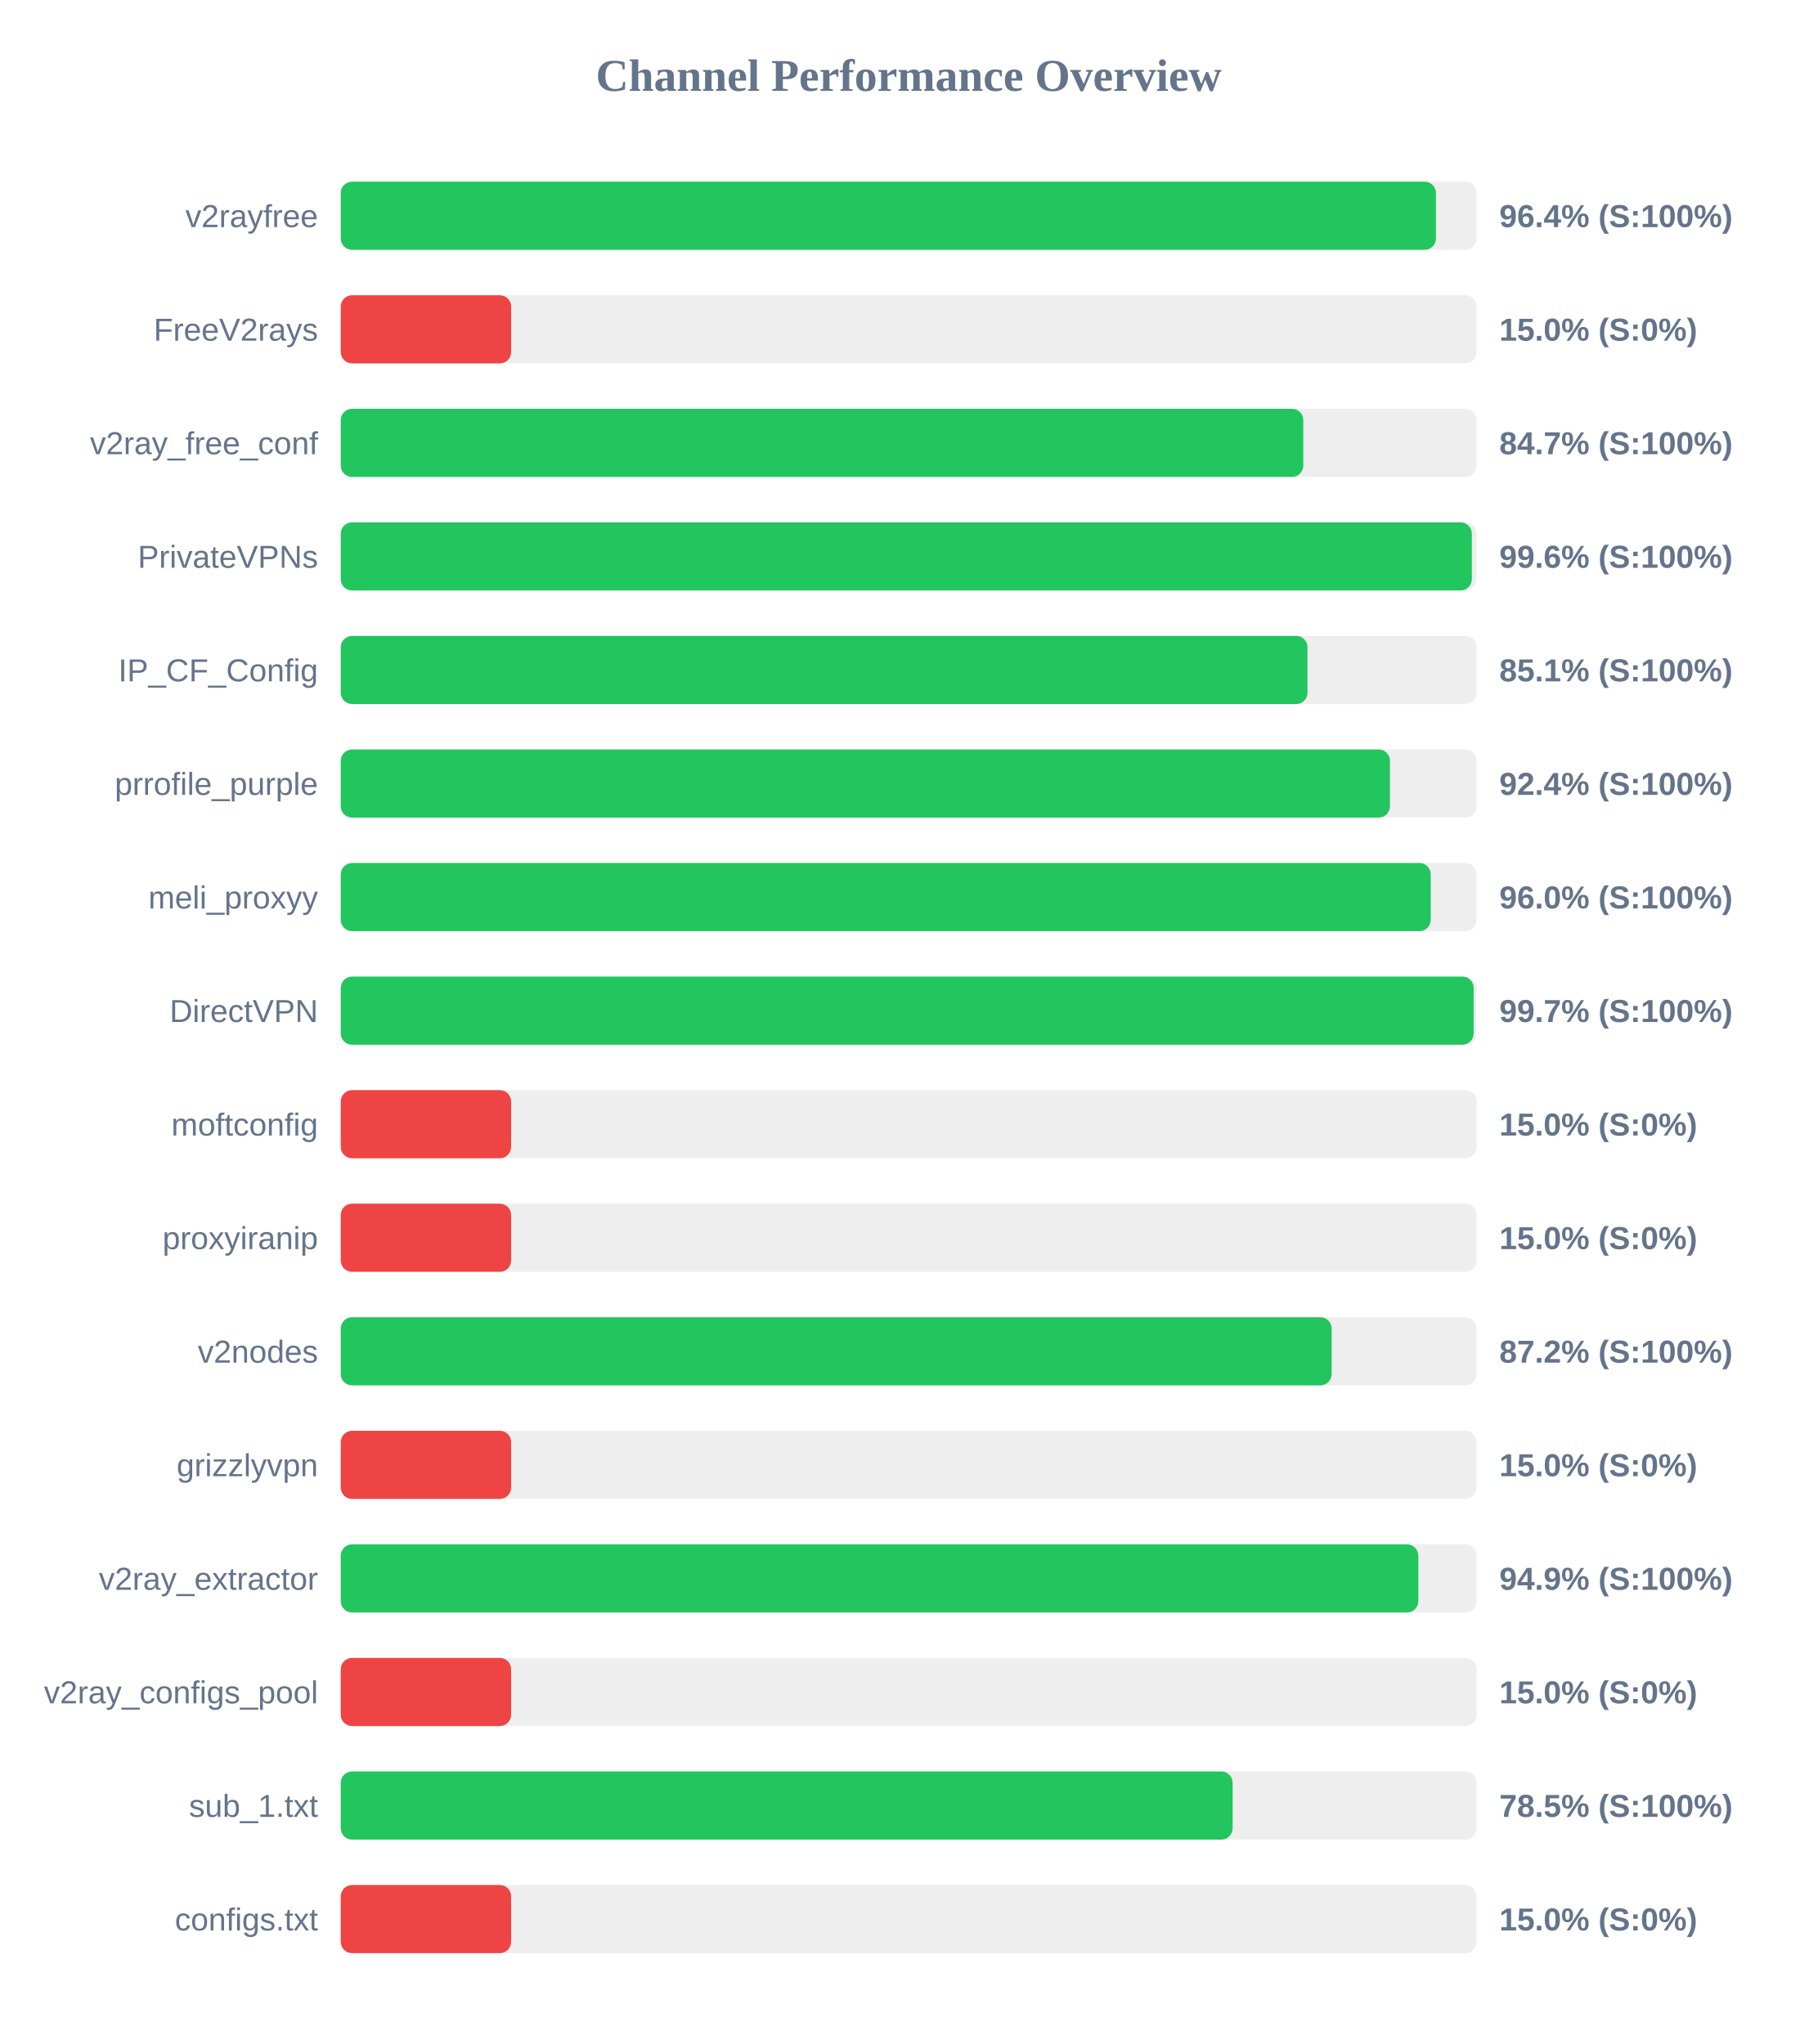
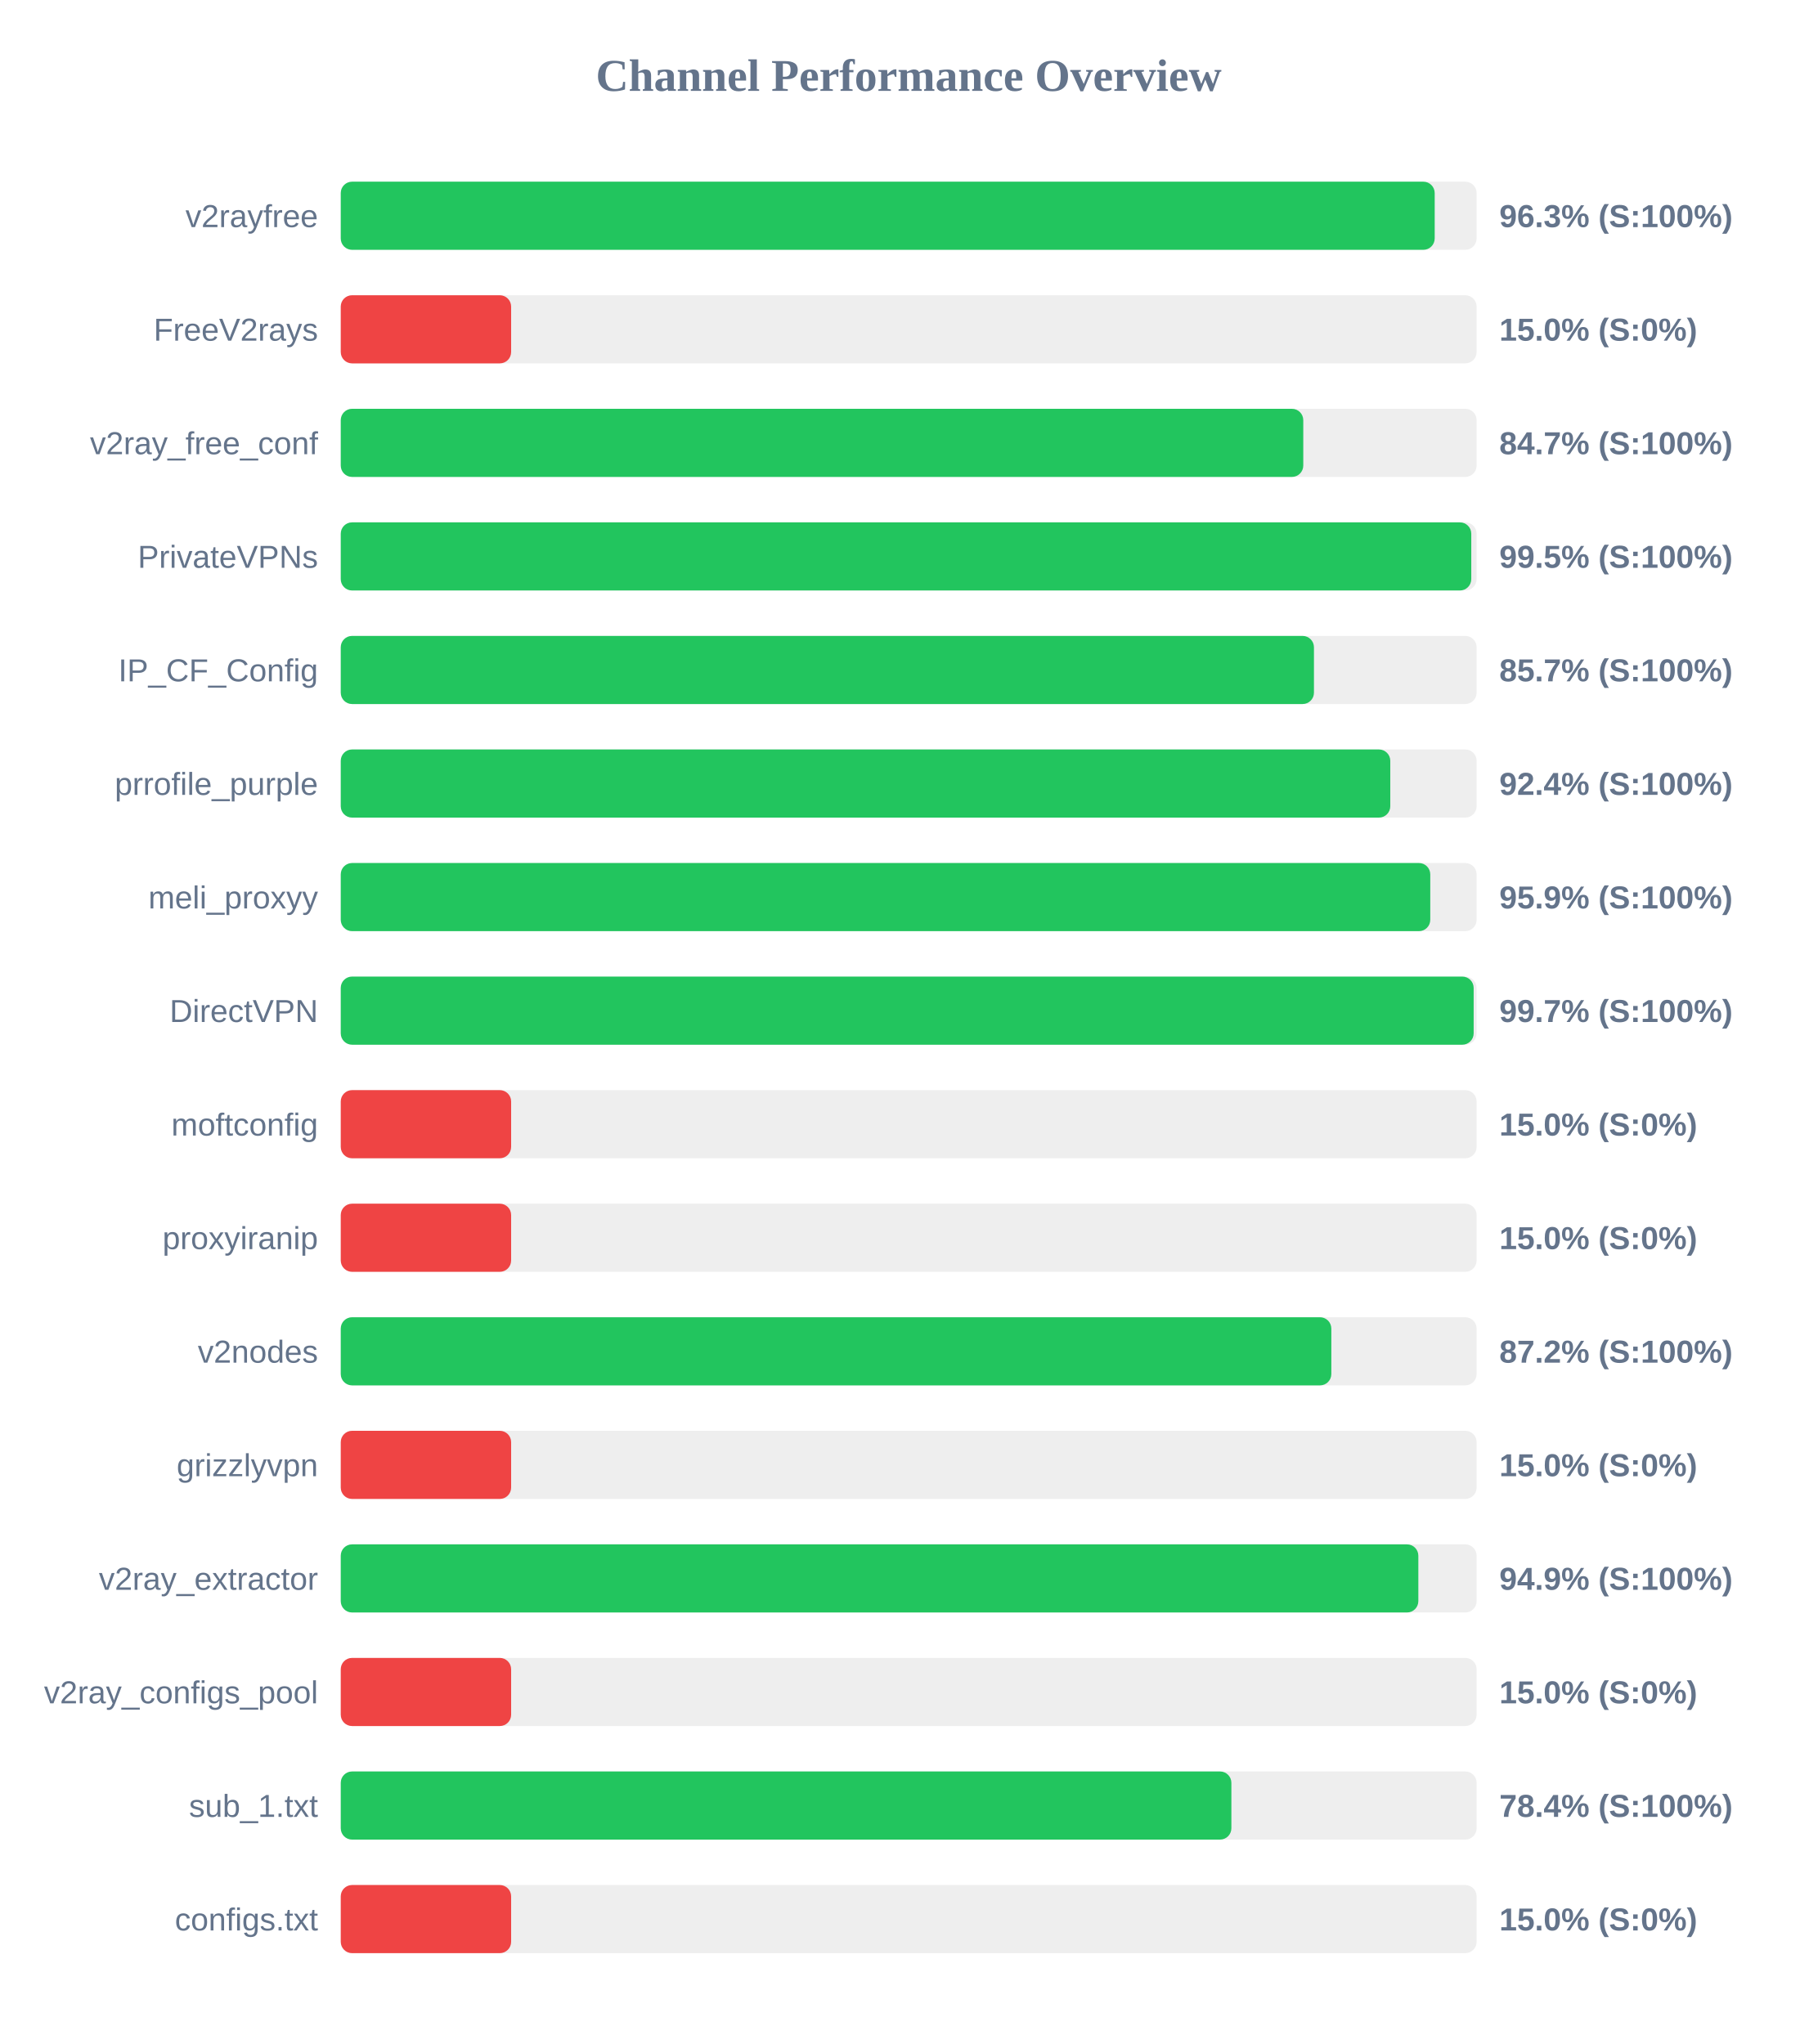
<svg xmlns="http://www.w3.org/2000/svg" width="800" height="900" version="1.1">
  <style>
        .row { font: 14px Arial; fill: #64748b; }
        .score { font: bold 14px Arial; fill: #64748b; }
    </style>
  <text x="400" y="40" text-anchor="middle" font-size="20px" font-weight="bold" fill="#64748b">Channel Performance Overview</text>
  <rect x="150" y="80" width="500" height="30" fill="#eee" rx="5" />
-   <rect x="150" y="80" width="482.1" height="30" fill="#22c55e" rx="5" />
+   <rect x="150" y="80" width="481.55" height="30" fill="#22c55e" rx="5" />
  <text x="140" y="100" text-anchor="end" class="row">v2rayfree</text>
-   <text x="660" y="100" text-anchor="start" class="score">96.4% (S:100%)</text>
+   <text x="660" y="100" text-anchor="start" class="score">96.3% (S:100%)</text>
  <rect x="150" y="130" width="500" height="30" fill="#eee" rx="5" />
  <rect x="150" y="130" width="75.0" height="30" fill="#ef4444" rx="5" />
  <text x="140" y="150" text-anchor="end" class="row">FreeV2rays</text>
  <text x="660" y="150" text-anchor="start" class="score">15.0% (S:0%)</text>
  <rect x="150" y="180" width="500" height="30" fill="#eee" rx="5" />
  <rect x="150" y="180" width="423.7" height="30" fill="#22c55e" rx="5" />
  <text x="140" y="200" text-anchor="end" class="row">v2ray_free_conf</text>
  <text x="660" y="200" text-anchor="start" class="score">84.7% (S:100%)</text>
  <rect x="150" y="230" width="500" height="30" fill="#eee" rx="5" />
-   <rect x="150" y="230" width="497.9" height="30" fill="#22c55e" rx="5" />
+   <rect x="150" y="230" width="497.65" height="30" fill="#22c55e" rx="5" />
  <text x="140" y="250" text-anchor="end" class="row">PrivateVPNs</text>
-   <text x="660" y="250" text-anchor="start" class="score">99.6% (S:100%)</text>
+   <text x="660" y="250" text-anchor="start" class="score">99.5% (S:100%)</text>
  <rect x="150" y="280" width="500" height="30" fill="#eee" rx="5" />
-   <rect x="150" y="280" width="425.55" height="30" fill="#22c55e" rx="5" />
+   <rect x="150" y="280" width="428.4" height="30" fill="#22c55e" rx="5" />
  <text x="140" y="300" text-anchor="end" class="row">IP_CF_Config</text>
-   <text x="660" y="300" text-anchor="start" class="score">85.1% (S:100%)</text>
+   <text x="660" y="300" text-anchor="start" class="score">85.7% (S:100%)</text>
  <rect x="150" y="330" width="500" height="30" fill="#eee" rx="5" />
-   <rect x="150" y="330" width="461.85" height="30" fill="#22c55e" rx="5" />
+   <rect x="150" y="330" width="462.0" height="30" fill="#22c55e" rx="5" />
  <text x="140" y="350" text-anchor="end" class="row">prrofile_purple</text>
  <text x="660" y="350" text-anchor="start" class="score">92.4% (S:100%)</text>
  <rect x="150" y="380" width="500" height="30" fill="#eee" rx="5" />
-   <rect x="150" y="380" width="479.8" height="30" fill="#22c55e" rx="5" />
+   <rect x="150" y="380" width="479.6" height="30" fill="#22c55e" rx="5" />
  <text x="140" y="400" text-anchor="end" class="row">meli_proxyy</text>
-   <text x="660" y="400" text-anchor="start" class="score">96.0% (S:100%)</text>
+   <text x="660" y="400" text-anchor="start" class="score">95.9% (S:100%)</text>
  <rect x="150" y="430" width="500" height="30" fill="#eee" rx="5" />
  <rect x="150" y="430" width="498.7" height="30" fill="#22c55e" rx="5" />
  <text x="140" y="450" text-anchor="end" class="row">DirectVPN</text>
  <text x="660" y="450" text-anchor="start" class="score">99.7% (S:100%)</text>
  <rect x="150" y="480" width="500" height="30" fill="#eee" rx="5" />
  <rect x="150" y="480" width="75.0" height="30" fill="#ef4444" rx="5" />
  <text x="140" y="500" text-anchor="end" class="row">moftconfig</text>
  <text x="660" y="500" text-anchor="start" class="score">15.0% (S:0%)</text>
  <rect x="150" y="530" width="500" height="30" fill="#eee" rx="5" />
  <rect x="150" y="530" width="75.0" height="30" fill="#ef4444" rx="5" />
  <text x="140" y="550" text-anchor="end" class="row">proxyiranip</text>
  <text x="660" y="550" text-anchor="start" class="score">15.0% (S:0%)</text>
  <rect x="150" y="580" width="500" height="30" fill="#eee" rx="5" />
-   <rect x="150" y="580" width="436.2" height="30" fill="#22c55e" rx="5" />
+   <rect x="150" y="580" width="436.05" height="30" fill="#22c55e" rx="5" />
  <text x="140" y="600" text-anchor="end" class="row">v2nodes</text>
  <text x="660" y="600" text-anchor="start" class="score">87.2% (S:100%)</text>
  <rect x="150" y="630" width="500" height="30" fill="#eee" rx="5" />
  <rect x="150" y="630" width="75.0" height="30" fill="#ef4444" rx="5" />
  <text x="140" y="650" text-anchor="end" class="row">grizzlyvpn</text>
  <text x="660" y="650" text-anchor="start" class="score">15.0% (S:0%)</text>
  <rect x="150" y="680" width="500" height="30" fill="#eee" rx="5" />
  <rect x="150" y="680" width="474.35" height="30" fill="#22c55e" rx="5" />
  <text x="140" y="700" text-anchor="end" class="row">v2ray_extractor</text>
  <text x="660" y="700" text-anchor="start" class="score">94.9% (S:100%)</text>
  <rect x="150" y="730" width="500" height="30" fill="#eee" rx="5" />
  <rect x="150" y="730" width="75.0" height="30" fill="#ef4444" rx="5" />
  <text x="140" y="750" text-anchor="end" class="row">v2ray_configs_pool</text>
  <text x="660" y="750" text-anchor="start" class="score">15.0% (S:0%)</text>
  <rect x="150" y="780" width="500" height="30" fill="#eee" rx="5" />
-   <rect x="150" y="780" width="392.6" height="30" fill="#22c55e" rx="5" />
+   <rect x="150" y="780" width="392.05" height="30" fill="#22c55e" rx="5" />
  <text x="140" y="800" text-anchor="end" class="row">sub_1.txt</text>
-   <text x="660" y="800" text-anchor="start" class="score">78.5% (S:100%)</text>
+   <text x="660" y="800" text-anchor="start" class="score">78.4% (S:100%)</text>
  <rect x="150" y="830" width="500" height="30" fill="#eee" rx="5" />
  <rect x="150" y="830" width="75.0" height="30" fill="#ef4444" rx="5" />
  <text x="140" y="850" text-anchor="end" class="row">configs.txt</text>
  <text x="660" y="850" text-anchor="start" class="score">15.0% (S:0%)</text>
</svg>
